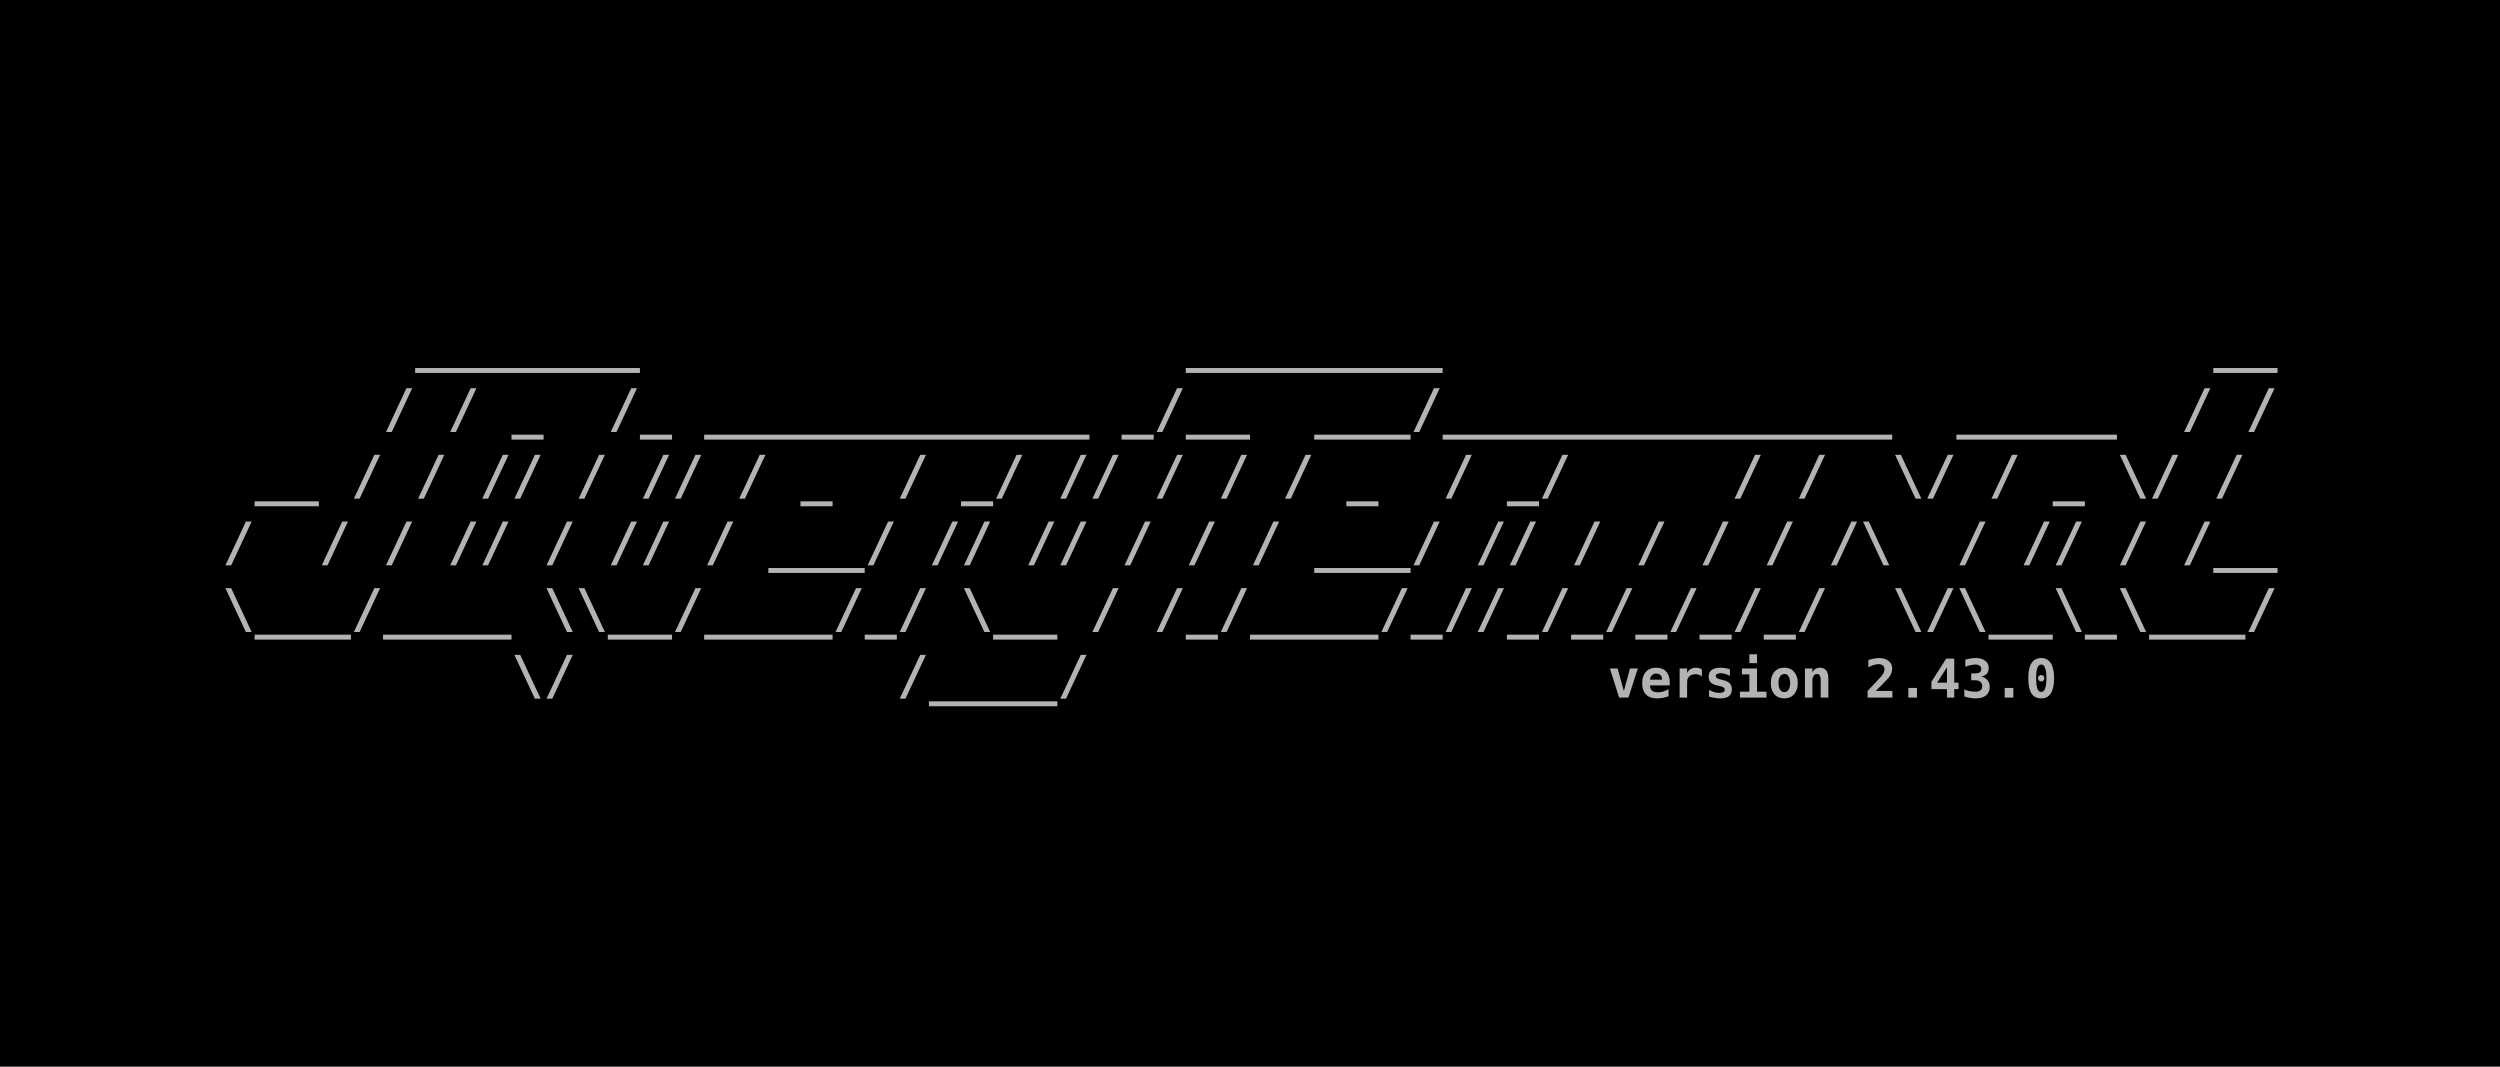
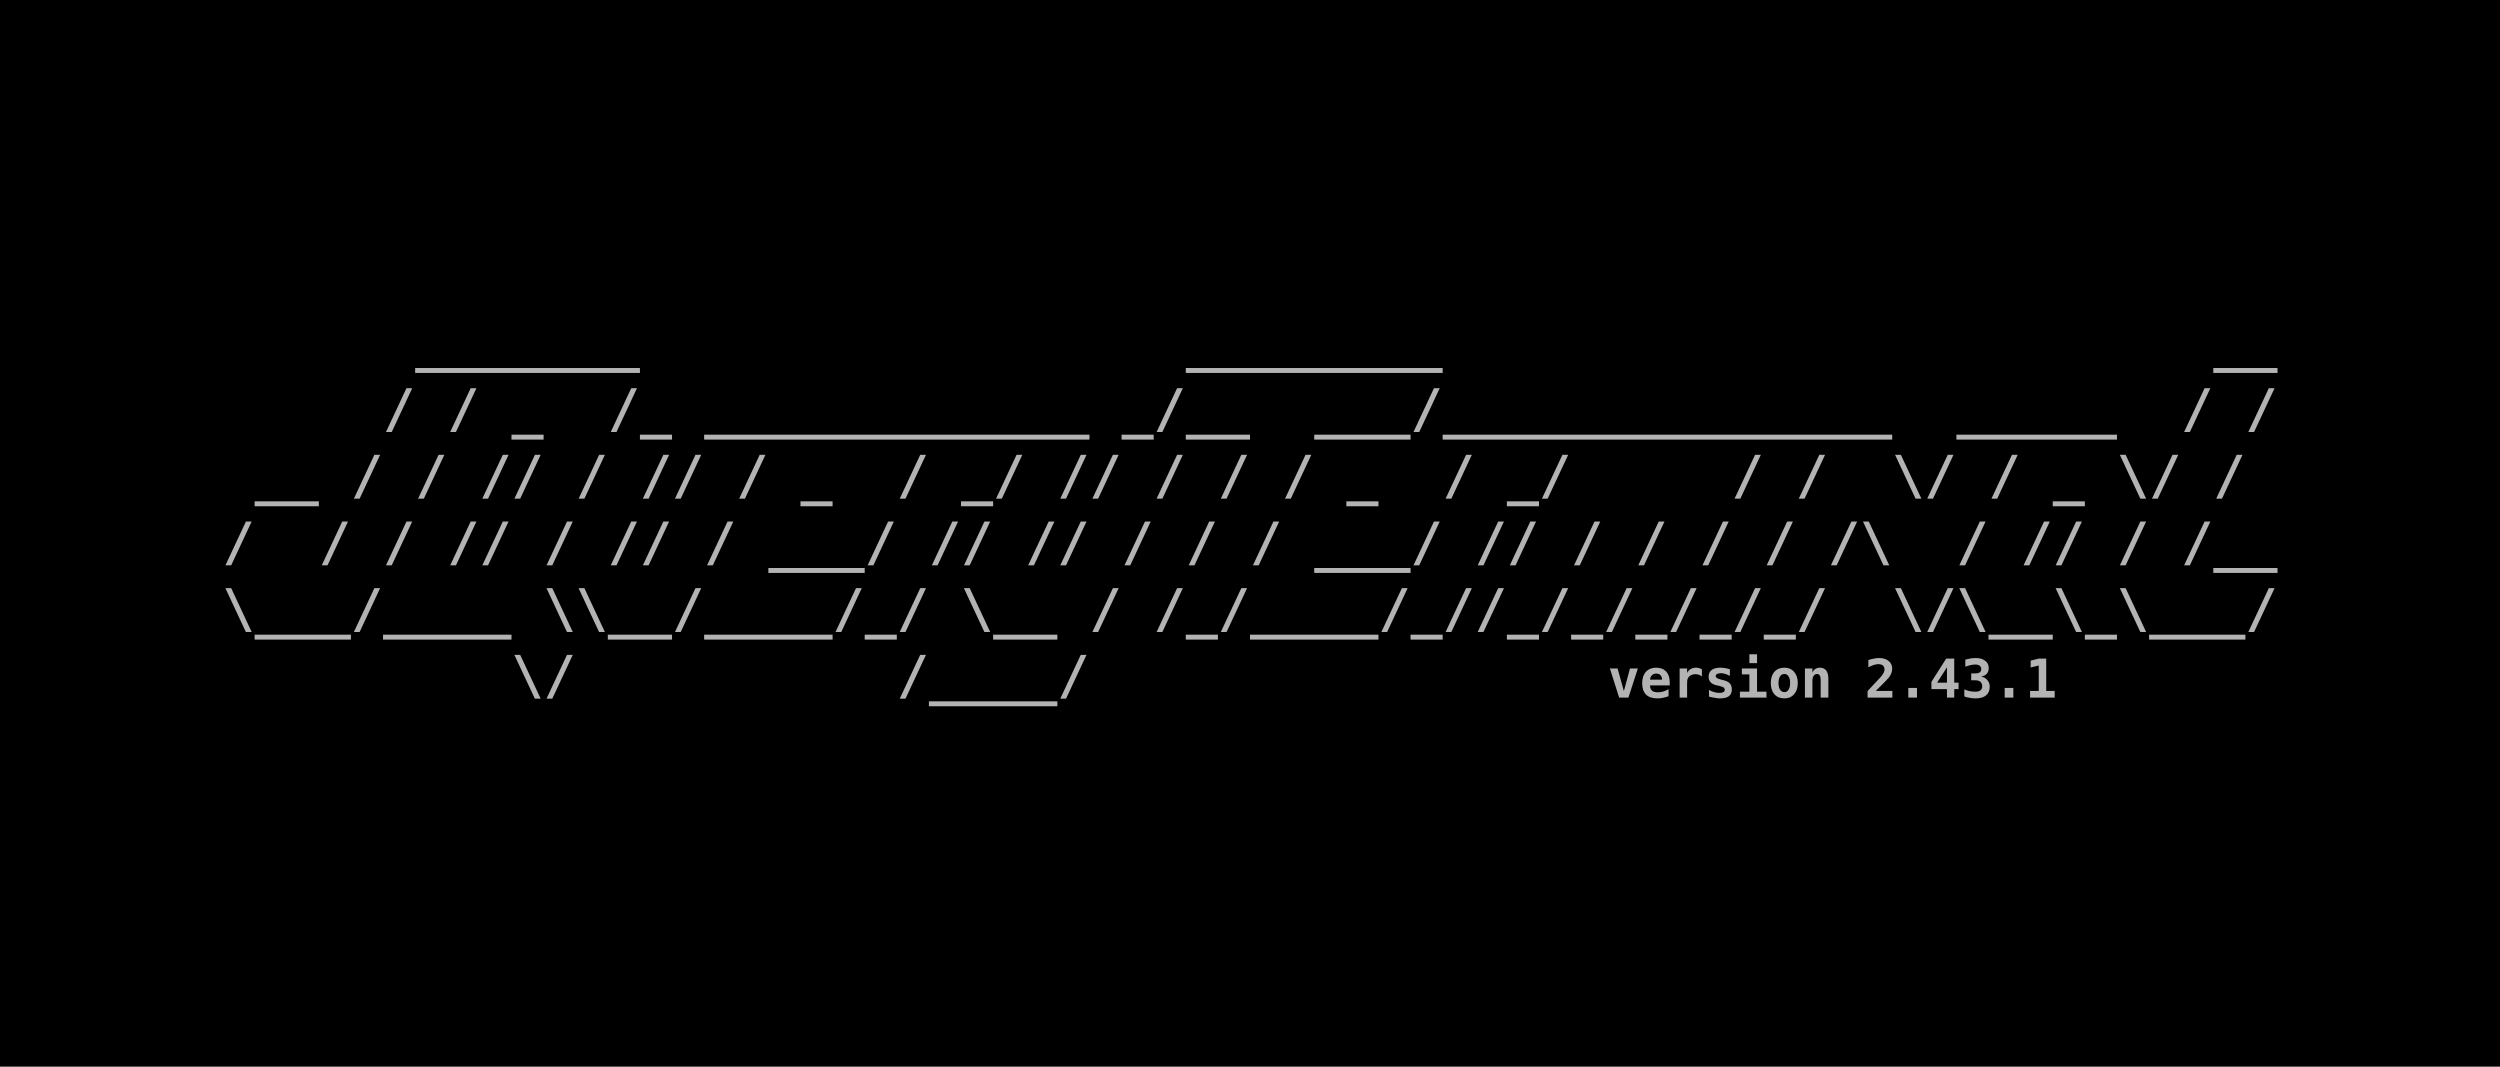
<svg xmlns="http://www.w3.org/2000/svg" width="198.438mm" height="84.667mm" viewBox="0 0 198.438 84.667" version="1.1" id="svg5">
  <defs id="defs2">
    <rect x="32.558" y="83.588" width="1097.265" height="227.491" id="rect2498" />
    <rect x="32.558" y="83.588" width="1097.265" height="227.491" id="rect2498-3" />
  </defs>
  <g id="layer1" transform="translate(-3.29423,-19.59323)">
    <rect style="fill:#000000;fill-opacity:1;fill-rule:evenodd;stroke:none;stroke-width:0.127;-inkscape-stroke:none;stop-color:#000000" id="rect9028" width="198.438" height="84.667" x="3.294" y="19.593" />
    <g id="g22127" transform="translate(1.830334,-0.3115697)">
      <text xml:space="preserve" transform="matrix(0.15392,0,0,0.15392,14.11341,31.8984)" id="text2496" style="font-style:normal;font-variant:normal;font-weight:bold;font-stretch:normal;font-size:27.503px;line-height:1.25;font-family:monospace;-inkscape-font-specification:'monospace Bold';letter-spacing:0px;word-spacing:0px;white-space:pre;shape-inside:url(#rect2498);fill:#b3b3b3">
        <tspan x="32.559" y="107.922" id="tspan22157">      _______                 ________                        __
</tspan>
        <tspan x="32.559" y="142.301" id="tspan22159">     / / _  /_ ____________ _/__  ___/______________  _____  / /
</tspan>
        <tspan x="32.559" y="176.681" id="tspan22161"> __ / / // / // / _  / _/ // / / / _  / _/     / /  \/ / _ \/ /
</tspan>
        <tspan x="32.559" y="211.06" id="tspan22163">/  / / // / // / ___/ // // / / / ___/ // / / / / /\  / // / /__
</tspan>
        <tspan x="32.559" y="245.44" id="tspan22165">\___/____ \\__/____/_/ \__ / /_/____/_//_/_/_/_/_/  \/\__\_\___/
</tspan>
        <tspan x="32.559" y="279.819" id="tspan22167">         \/          /____/                      </tspan>
      </text>
      <text xml:space="preserve" style="font-style:normal;font-variant:normal;font-weight:bold;font-stretch:normal;font-size:4.233px;line-height:1.25;font-family:monospace;-inkscape-font-specification:'monospace Bold';font-variant-ligatures:normal;font-variant-position:normal;font-variant-caps:normal;font-variant-numeric:normal;font-variant-alternates:normal;font-variant-east-asian:normal;font-feature-settings:normal;font-variation-settings:normal;text-indent:0;text-align:end;text-decoration-line:none;text-decoration-style:solid;text-decoration-color:#000000;letter-spacing:0px;word-spacing:0px;text-transform:none;writing-mode:lr-tb;direction:ltr;text-orientation:mixed;dominant-baseline:auto;baseline-shift:baseline;text-anchor:end;white-space:pre;opacity:1;vector-effect:none;fill:#b3b3b3;fill-opacity:1;stroke-width:0.154;stroke-linecap:butt;stroke-linejoin:miter;stroke-miterlimit:4;stroke-dasharray:none;stroke-dashoffset:0;stroke-opacity:1;-inkscape-stroke:none;stop-color:#000000;stop-opacity:1" x="182.604" y="75.276" id="text12526">
-         <tspan id="tspan12524" style="font-style:normal;font-variant:normal;font-weight:bold;font-stretch:normal;font-size:4.233px;line-height:1.25;font-family:monospace;-inkscape-font-specification:'monospace Bold';font-variant-ligatures:normal;font-variant-position:normal;font-variant-caps:normal;font-variant-numeric:normal;font-variant-alternates:normal;font-variant-east-asian:normal;font-feature-settings:normal;font-variation-settings:normal;text-indent:0;text-align:end;text-decoration-line:none;text-decoration-style:solid;text-decoration-color:#000000;letter-spacing:0px;word-spacing:0px;text-transform:none;writing-mode:lr-tb;direction:ltr;text-orientation:mixed;dominant-baseline:auto;baseline-shift:baseline;text-anchor:end;white-space:pre;vector-effect:none;fill:#b3b3b3;fill-opacity:1;stroke-width:0.154;stroke-linecap:butt;stroke-linejoin:miter;stroke-miterlimit:4;stroke-dasharray:none;stroke-dashoffset:0;stroke-opacity:1;-inkscape-stroke:none;stop-color:#000000;stop-opacity:1" x="182.604" y="75.276">version 2.43.0</tspan>
+         <tspan id="tspan12524" style="font-style:normal;font-variant:normal;font-weight:bold;font-stretch:normal;font-size:4.233px;line-height:1.25;font-family:monospace;-inkscape-font-specification:'monospace Bold';font-variant-ligatures:normal;font-variant-position:normal;font-variant-caps:normal;font-variant-numeric:normal;font-variant-alternates:normal;font-variant-east-asian:normal;font-feature-settings:normal;font-variation-settings:normal;text-indent:0;text-align:end;text-decoration-line:none;text-decoration-style:solid;text-decoration-color:#000000;letter-spacing:0px;word-spacing:0px;text-transform:none;writing-mode:lr-tb;direction:ltr;text-orientation:mixed;dominant-baseline:auto;baseline-shift:baseline;text-anchor:end;white-space:pre;vector-effect:none;fill:#b3b3b3;fill-opacity:1;stroke-width:0.154;stroke-linecap:butt;stroke-linejoin:miter;stroke-miterlimit:4;stroke-dasharray:none;stroke-dashoffset:0;stroke-opacity:1;-inkscape-stroke:none;stop-color:#000000;stop-opacity:1" x="182.604" y="75.276">version 2.43.1</tspan>
      </text>
    </g>
  </g>
</svg>
